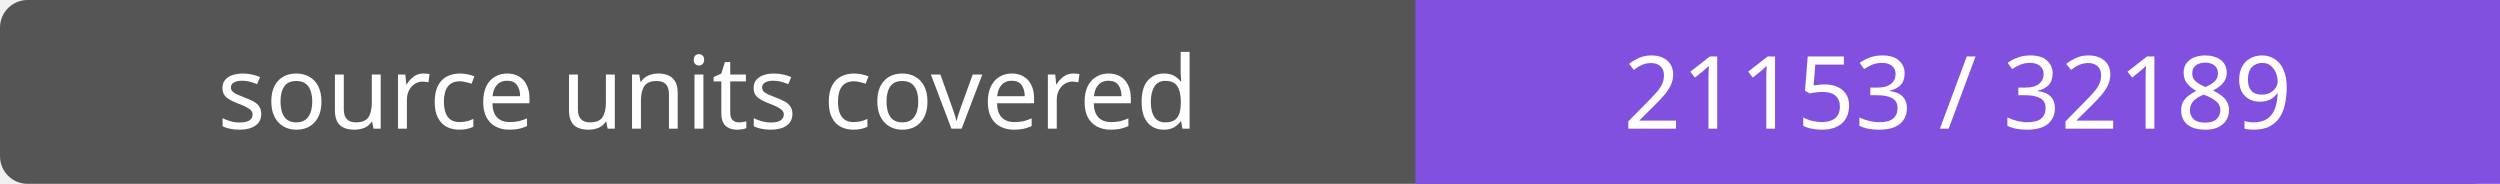
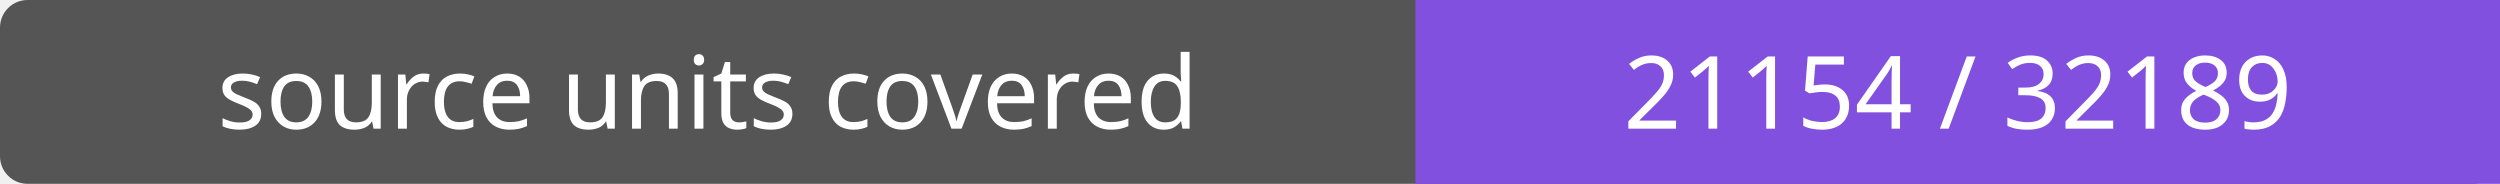
- <svg xmlns="http://www.w3.org/2000/svg" width="272" height="20" role="img" aria-label="source units covered: 21153 / 32189">
+ <svg xmlns="http://www.w3.org/2000/svg" width="272" height="20" role="img" aria-label="source units covered: 21154 / 32189">
  <rect width="272" height="20" rx="3" fill="#555" />
  <path fill="#8250df" d="M154 0h118v20H154z" />
  <g fill="#fff" text-anchor="middle" font-family="Verdana,sans-serif" font-size="11">
    <text x="77.0" y="14">source units covered</text>
-     <text x="213.0" y="14">21153 / 32189</text>
+     <text x="213.0" y="14">21154 / 32189</text>
  </g>
</svg>
